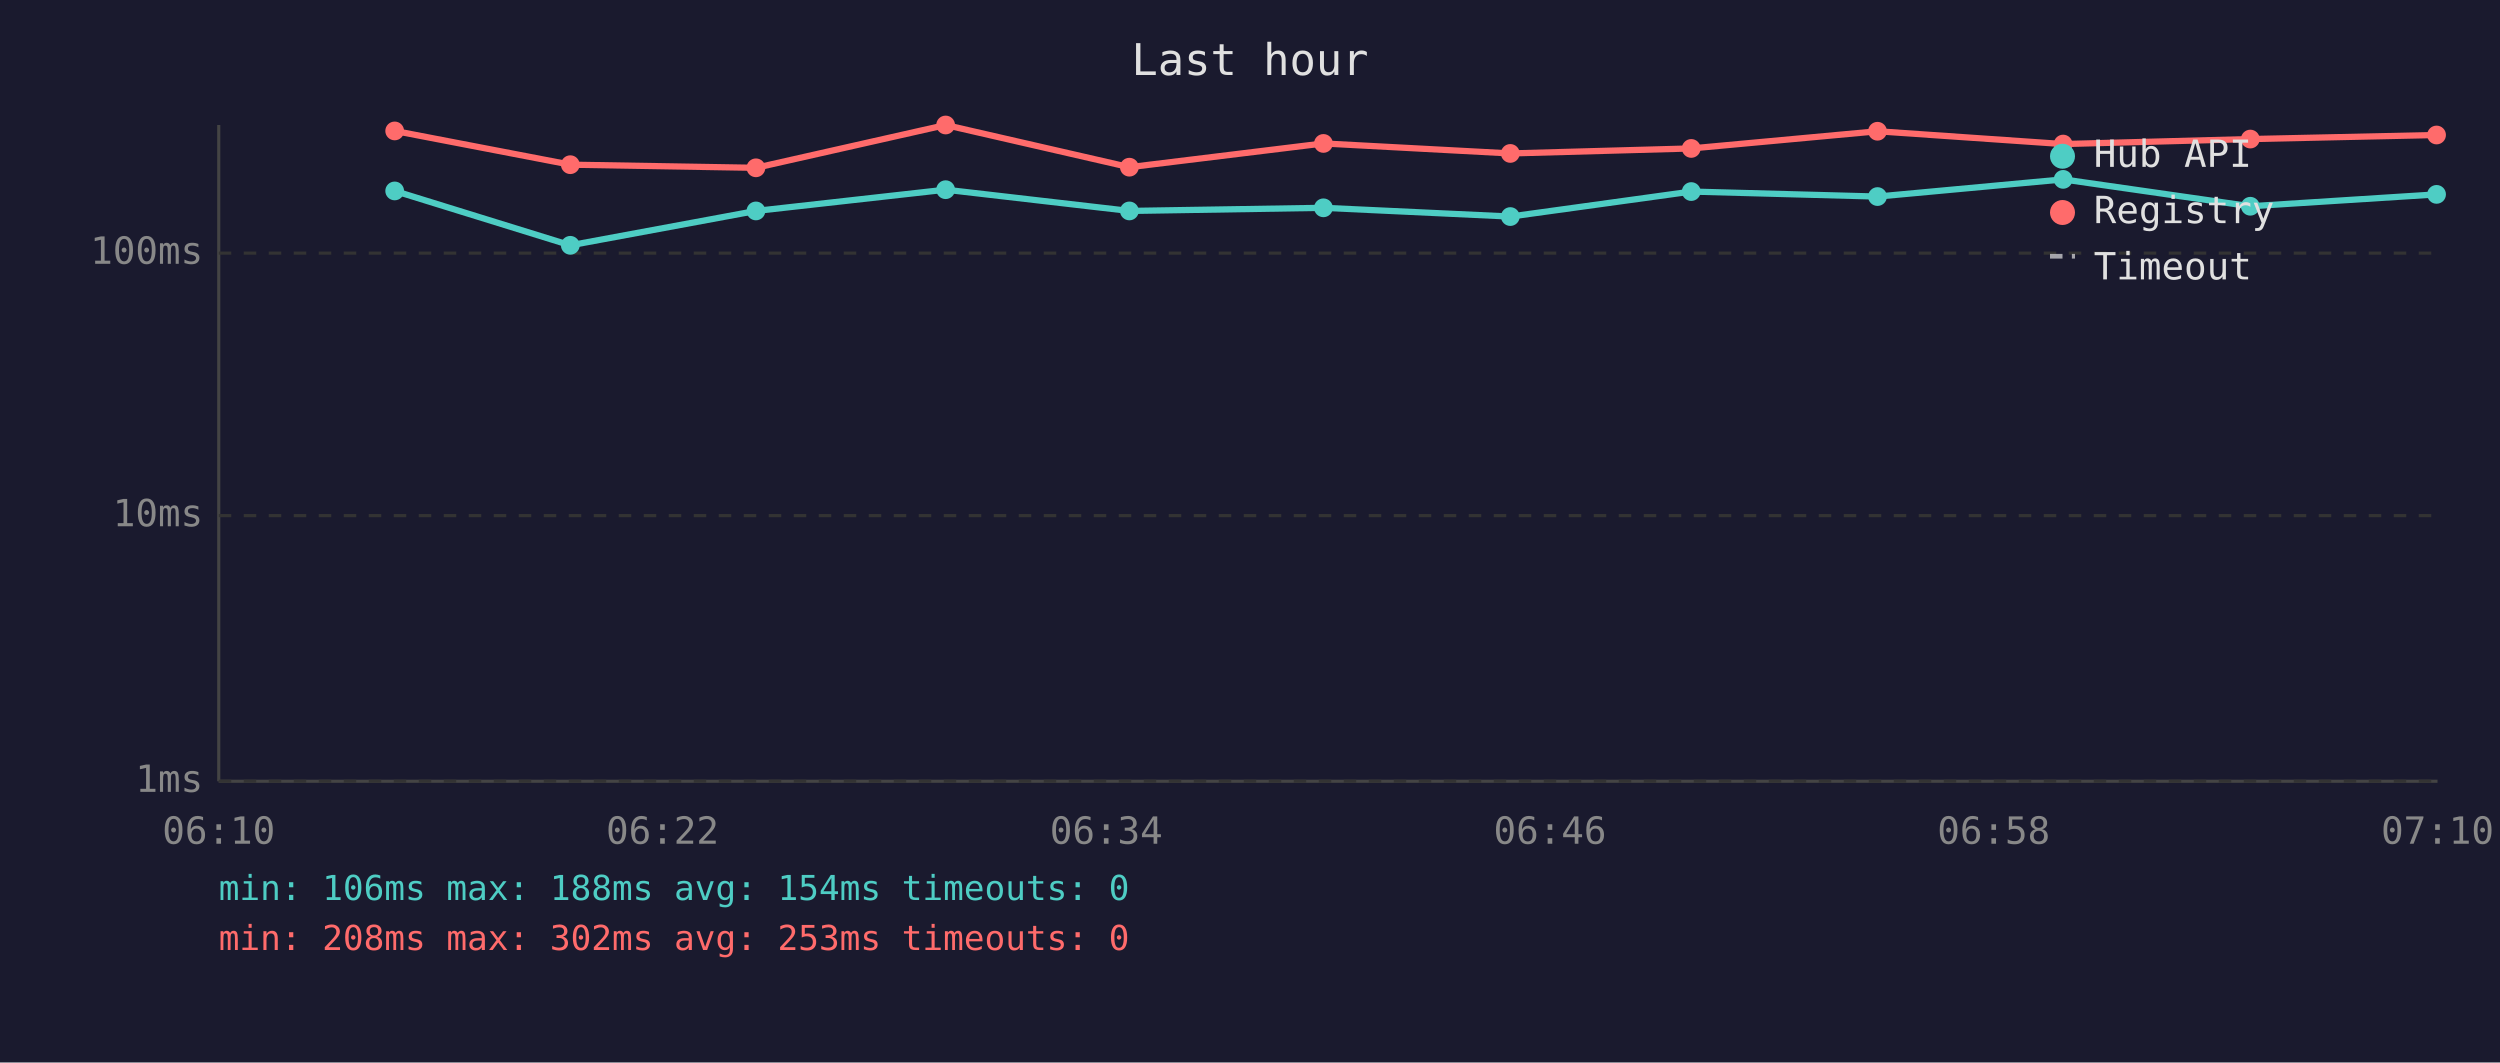
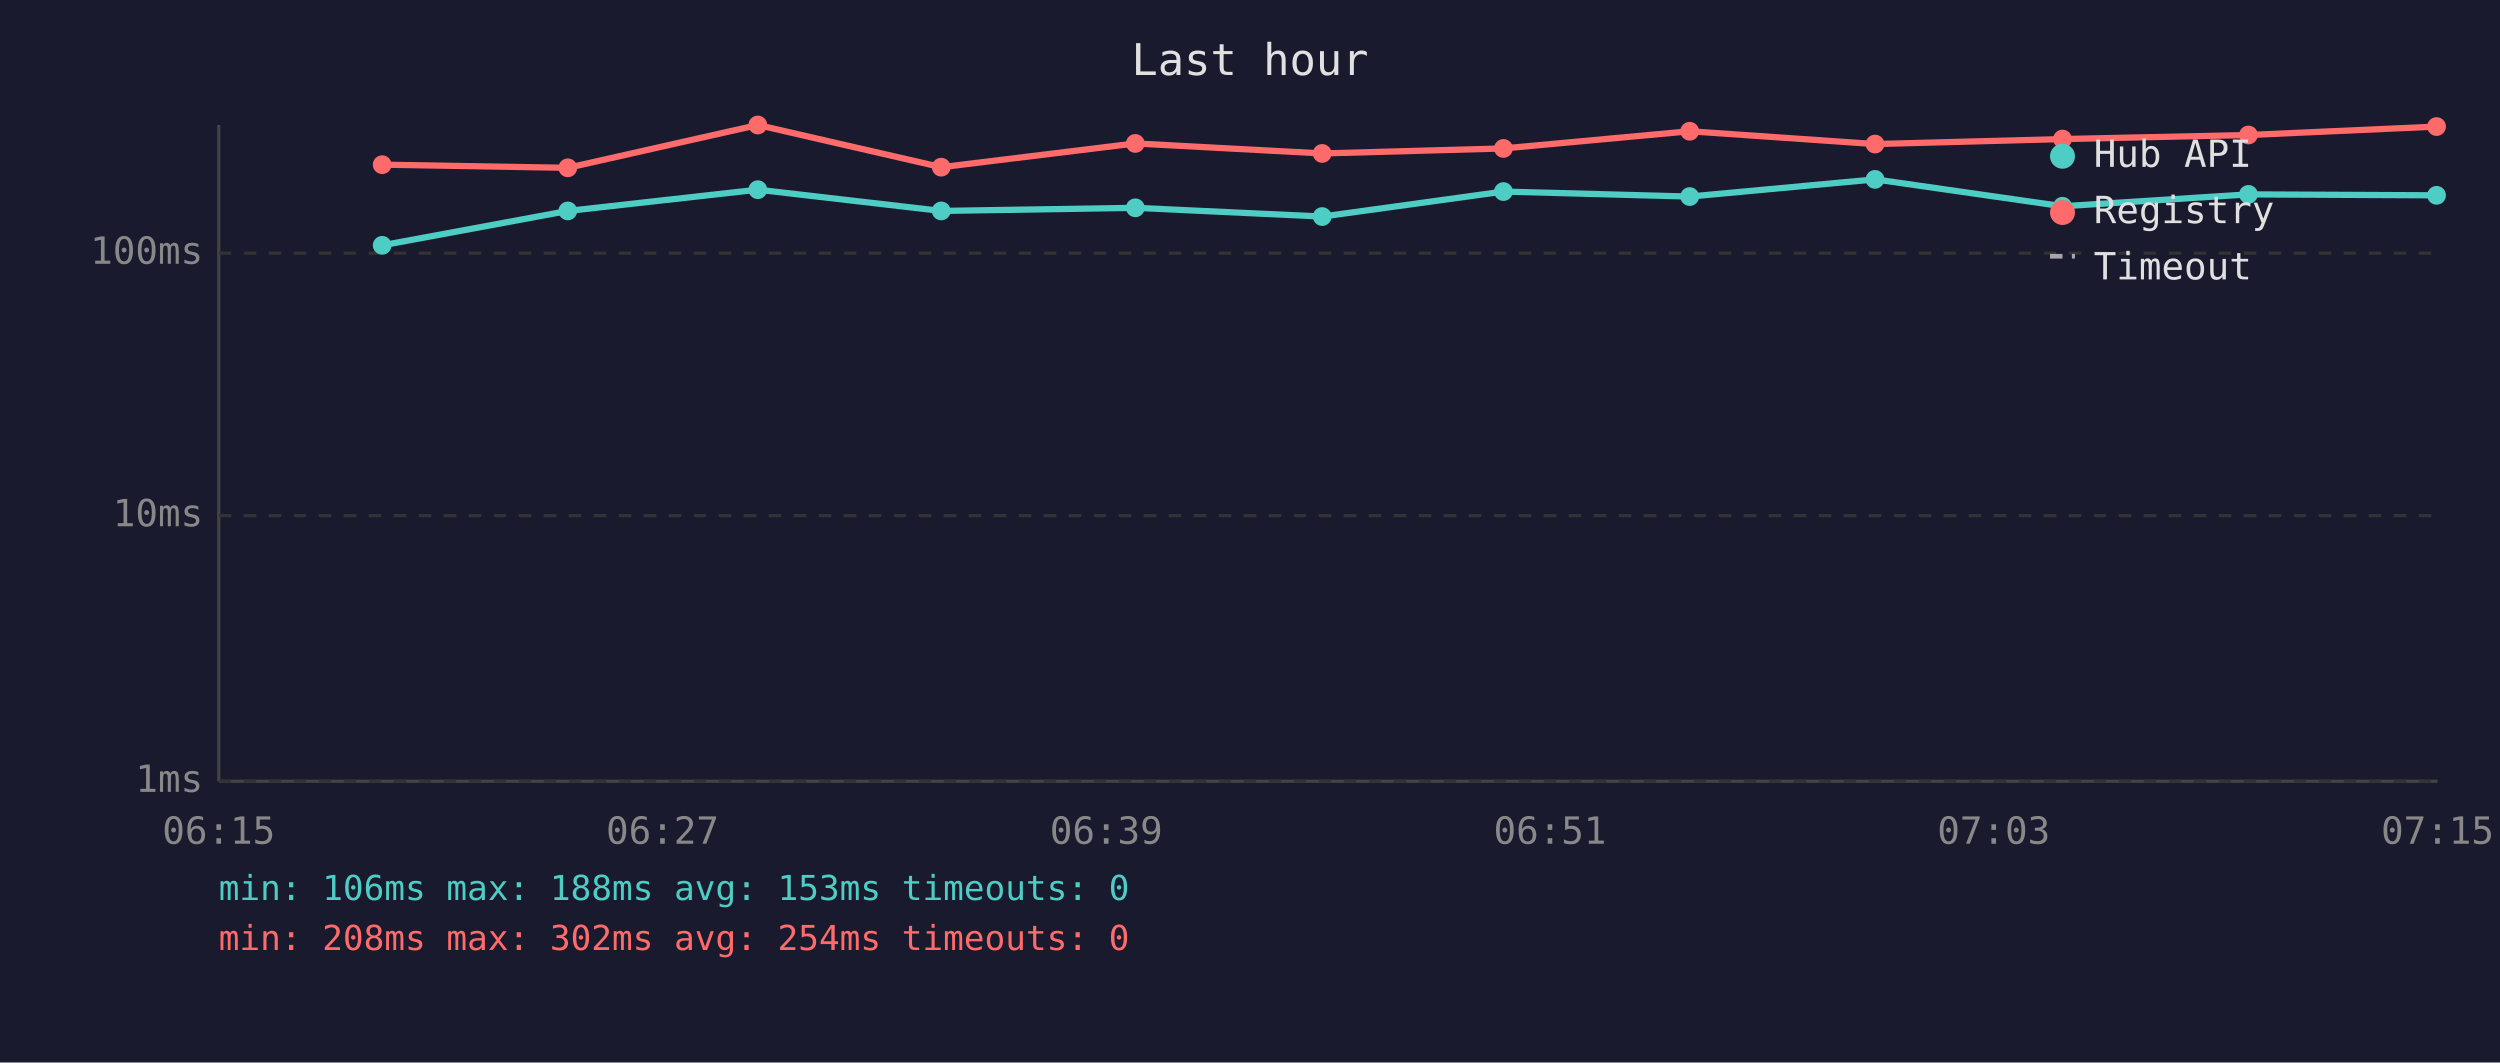
<svg xmlns="http://www.w3.org/2000/svg" viewBox="0 0 800 340" font-family="monospace" font-size="12">
  <rect width="800" height="340" fill="#1a1a2e" />
  <text x="400" y="24" fill="#e0e0e0" font-size="14" text-anchor="middle">Last hour</text>
  <line x1="70" y1="40" x2="70" y2="250" stroke="#444" stroke-width="1" />
  <line x1="70" y1="250" x2="780" y2="250" stroke="#444" stroke-width="1" />
  <line x1="70" y1="250" x2="780" y2="250" stroke="#333" stroke-width="1" stroke-dasharray="4" />
  <text x="65" y="250" fill="#888" text-anchor="end" dominant-baseline="middle">1ms</text>
  <line x1="70" y1="165" x2="780" y2="165" stroke="#333" stroke-width="1" stroke-dasharray="4" />
  <text x="65" y="165" fill="#888" text-anchor="end" dominant-baseline="middle">10ms</text>
  <line x1="70" y1="81" x2="780" y2="81" stroke="#333" stroke-width="1" stroke-dasharray="4" />
  <text x="65" y="81" fill="#888" text-anchor="end" dominant-baseline="middle">100ms</text>
-   <text x="70" y="270" fill="#888" text-anchor="middle">06:10</text>
-   <text x="212" y="270" fill="#888" text-anchor="middle">06:22</text>
-   <text x="354" y="270" fill="#888" text-anchor="middle">06:34</text>
-   <text x="496" y="270" fill="#888" text-anchor="middle">06:46</text>
-   <text x="638" y="270" fill="#888" text-anchor="middle">06:58</text>
-   <text x="780" y="270" fill="#888" text-anchor="middle">07:10</text>
-   <polyline points="126.3,61.1 182.5,78.5 241.9,67.5 302.6,60.7 361.4,67.5 423.5,66.5 483.3,69.3 541.2,61.3 600.8,62.9 660.2,57.4 720.1,66.0 779.7,62.2" fill="none" stroke="#4ecdc4" stroke-width="2" opacity="1" />
-   <circle cx="126.3" cy="61.1" r="3" fill="#4ecdc4" />
-   <circle cx="182.5" cy="78.5" r="3" fill="#4ecdc4" />
-   <circle cx="241.9" cy="67.5" r="3" fill="#4ecdc4" />
-   <circle cx="302.6" cy="60.7" r="3" fill="#4ecdc4" />
-   <circle cx="361.4" cy="67.5" r="3" fill="#4ecdc4" />
-   <circle cx="423.5" cy="66.5" r="3" fill="#4ecdc4" />
-   <circle cx="483.3" cy="69.3" r="3" fill="#4ecdc4" />
-   <circle cx="541.2" cy="61.3" r="3" fill="#4ecdc4" />
-   <circle cx="600.8" cy="62.9" r="3" fill="#4ecdc4" />
-   <circle cx="660.2" cy="57.4" r="3" fill="#4ecdc4" />
-   <circle cx="720.1" cy="66.0" r="3" fill="#4ecdc4" />
-   <circle cx="779.7" cy="62.2" r="3" fill="#4ecdc4" />
-   <polyline points="126.3,41.9 182.5,52.7 241.9,53.7 302.6,40.0 361.4,53.5 423.5,45.9 483.3,49.1 541.2,47.5 600.8,42.0 660.2,46.1 720.1,44.5 779.7,43.2" fill="none" stroke="#ff6b6b" stroke-width="2" opacity="1" />
-   <circle cx="126.3" cy="41.9" r="3" fill="#ff6b6b" />
-   <circle cx="182.5" cy="52.7" r="3" fill="#ff6b6b" />
-   <circle cx="241.9" cy="53.7" r="3" fill="#ff6b6b" />
-   <circle cx="302.6" cy="40.0" r="3" fill="#ff6b6b" />
-   <circle cx="361.4" cy="53.5" r="3" fill="#ff6b6b" />
-   <circle cx="423.5" cy="45.9" r="3" fill="#ff6b6b" />
-   <circle cx="483.3" cy="49.1" r="3" fill="#ff6b6b" />
-   <circle cx="541.2" cy="47.5" r="3" fill="#ff6b6b" />
-   <circle cx="600.8" cy="42.0" r="3" fill="#ff6b6b" />
-   <circle cx="660.2" cy="46.1" r="3" fill="#ff6b6b" />
-   <circle cx="720.1" cy="44.5" r="3" fill="#ff6b6b" />
-   <circle cx="779.7" cy="43.2" r="3" fill="#ff6b6b" />
+   <text x="70" y="270" fill="#888" text-anchor="middle">06:15</text>
+   <text x="212" y="270" fill="#888" text-anchor="middle">06:27</text>
+   <text x="354" y="270" fill="#888" text-anchor="middle">06:39</text>
+   <text x="496" y="270" fill="#888" text-anchor="middle">06:51</text>
+   <text x="638" y="270" fill="#888" text-anchor="middle">07:03</text>
+   <text x="780" y="270" fill="#888" text-anchor="middle">07:15</text>
+   <polyline points="122.3,78.5 181.7,67.5 242.5,60.7 301.2,67.5 363.3,66.5 423.1,69.3 481.1,61.3 540.7,62.9 600.0,57.4 660.0,66.0 719.5,62.2 779.7,62.5" fill="none" stroke="#4ecdc4" stroke-width="2" opacity="1" />
+   <circle cx="122.3" cy="78.5" r="3" fill="#4ecdc4" />
+   <circle cx="181.7" cy="67.5" r="3" fill="#4ecdc4" />
+   <circle cx="242.5" cy="60.7" r="3" fill="#4ecdc4" />
+   <circle cx="301.2" cy="67.5" r="3" fill="#4ecdc4" />
+   <circle cx="363.3" cy="66.5" r="3" fill="#4ecdc4" />
+   <circle cx="423.1" cy="69.3" r="3" fill="#4ecdc4" />
+   <circle cx="481.1" cy="61.3" r="3" fill="#4ecdc4" />
+   <circle cx="540.7" cy="62.9" r="3" fill="#4ecdc4" />
+   <circle cx="600.0" cy="57.4" r="3" fill="#4ecdc4" />
+   <circle cx="660.0" cy="66.0" r="3" fill="#4ecdc4" />
+   <circle cx="719.5" cy="62.2" r="3" fill="#4ecdc4" />
+   <circle cx="779.7" cy="62.5" r="3" fill="#4ecdc4" />
+   <polyline points="122.3,52.7 181.7,53.7 242.5,40.0 301.2,53.5 363.3,45.9 423.1,49.1 481.1,47.5 540.7,42.0 600.0,46.1 660.0,44.5 719.5,43.2 779.7,40.5" fill="none" stroke="#ff6b6b" stroke-width="2" opacity="1" />
+   <circle cx="122.3" cy="52.7" r="3" fill="#ff6b6b" />
+   <circle cx="181.7" cy="53.7" r="3" fill="#ff6b6b" />
+   <circle cx="242.5" cy="40.0" r="3" fill="#ff6b6b" />
+   <circle cx="301.2" cy="53.5" r="3" fill="#ff6b6b" />
+   <circle cx="363.3" cy="45.9" r="3" fill="#ff6b6b" />
+   <circle cx="423.1" cy="49.1" r="3" fill="#ff6b6b" />
+   <circle cx="481.1" cy="47.5" r="3" fill="#ff6b6b" />
+   <circle cx="540.7" cy="42.0" r="3" fill="#ff6b6b" />
+   <circle cx="600.0" cy="46.1" r="3" fill="#ff6b6b" />
+   <circle cx="660.0" cy="44.5" r="3" fill="#ff6b6b" />
+   <circle cx="719.5" cy="43.2" r="3" fill="#ff6b6b" />
+   <circle cx="779.7" cy="40.5" r="3" fill="#ff6b6b" />
  <circle cx="660" cy="50" r="4" fill="#4ecdc4" />
  <text x="670" y="50" fill="#e0e0e0" dominant-baseline="middle">Hub API</text>
  <circle cx="660" cy="68" r="4" fill="#ff6b6b" />
  <text x="670" y="68" fill="#e0e0e0" dominant-baseline="middle">Registry</text>
  <line x1="656" y1="82" x2="664" y2="82" stroke="#e0e0e0" stroke-width="1.5" stroke-dasharray="4,3" opacity="0.7" />
  <text x="670" y="86" fill="#e0e0e0" dominant-baseline="middle">Timeout</text>
-   <text x="70" y="288" fill="#4ecdc4" font-size="11">min: 106ms  max: 188ms  avg: 154ms  timeouts: 0</text>
-   <text x="70" y="304" fill="#ff6b6b" font-size="11">min: 208ms  max: 302ms  avg: 253ms  timeouts: 0</text>
+   <text x="70" y="288" fill="#4ecdc4" font-size="11">min: 106ms  max: 188ms  avg: 153ms  timeouts: 0</text>
+   <text x="70" y="304" fill="#ff6b6b" font-size="11">min: 208ms  max: 302ms  avg: 254ms  timeouts: 0</text>
</svg>
